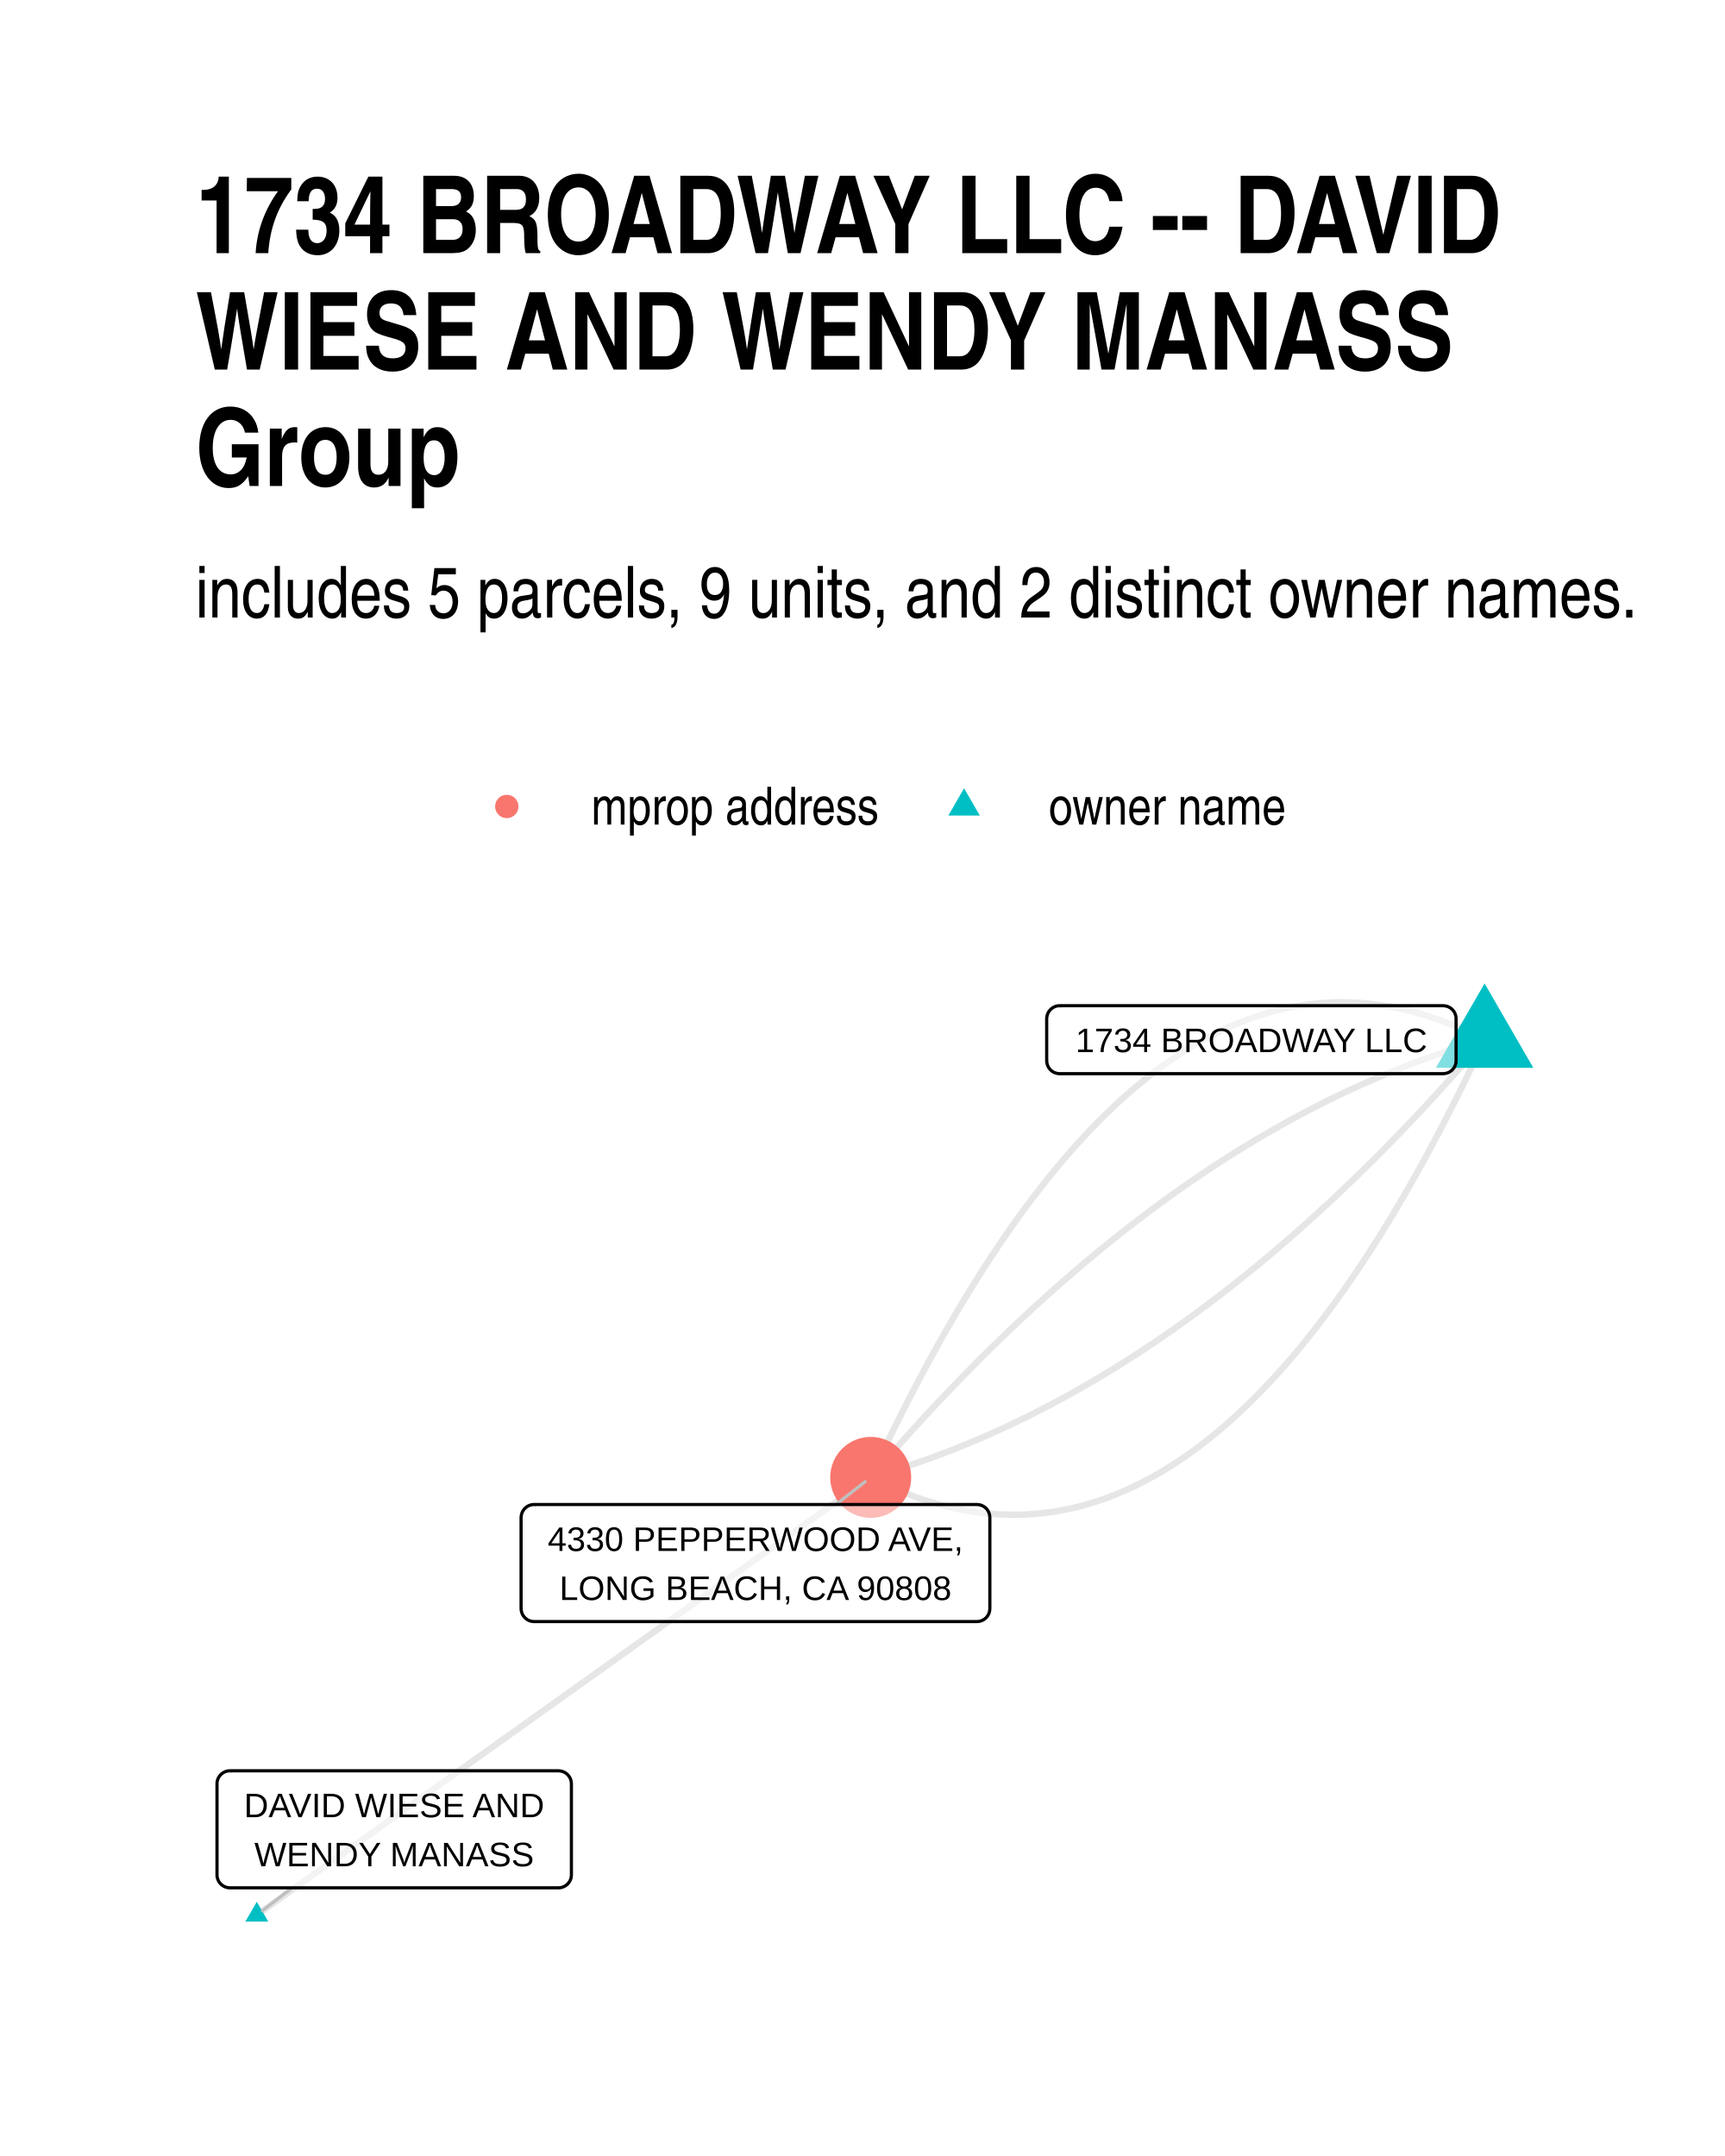
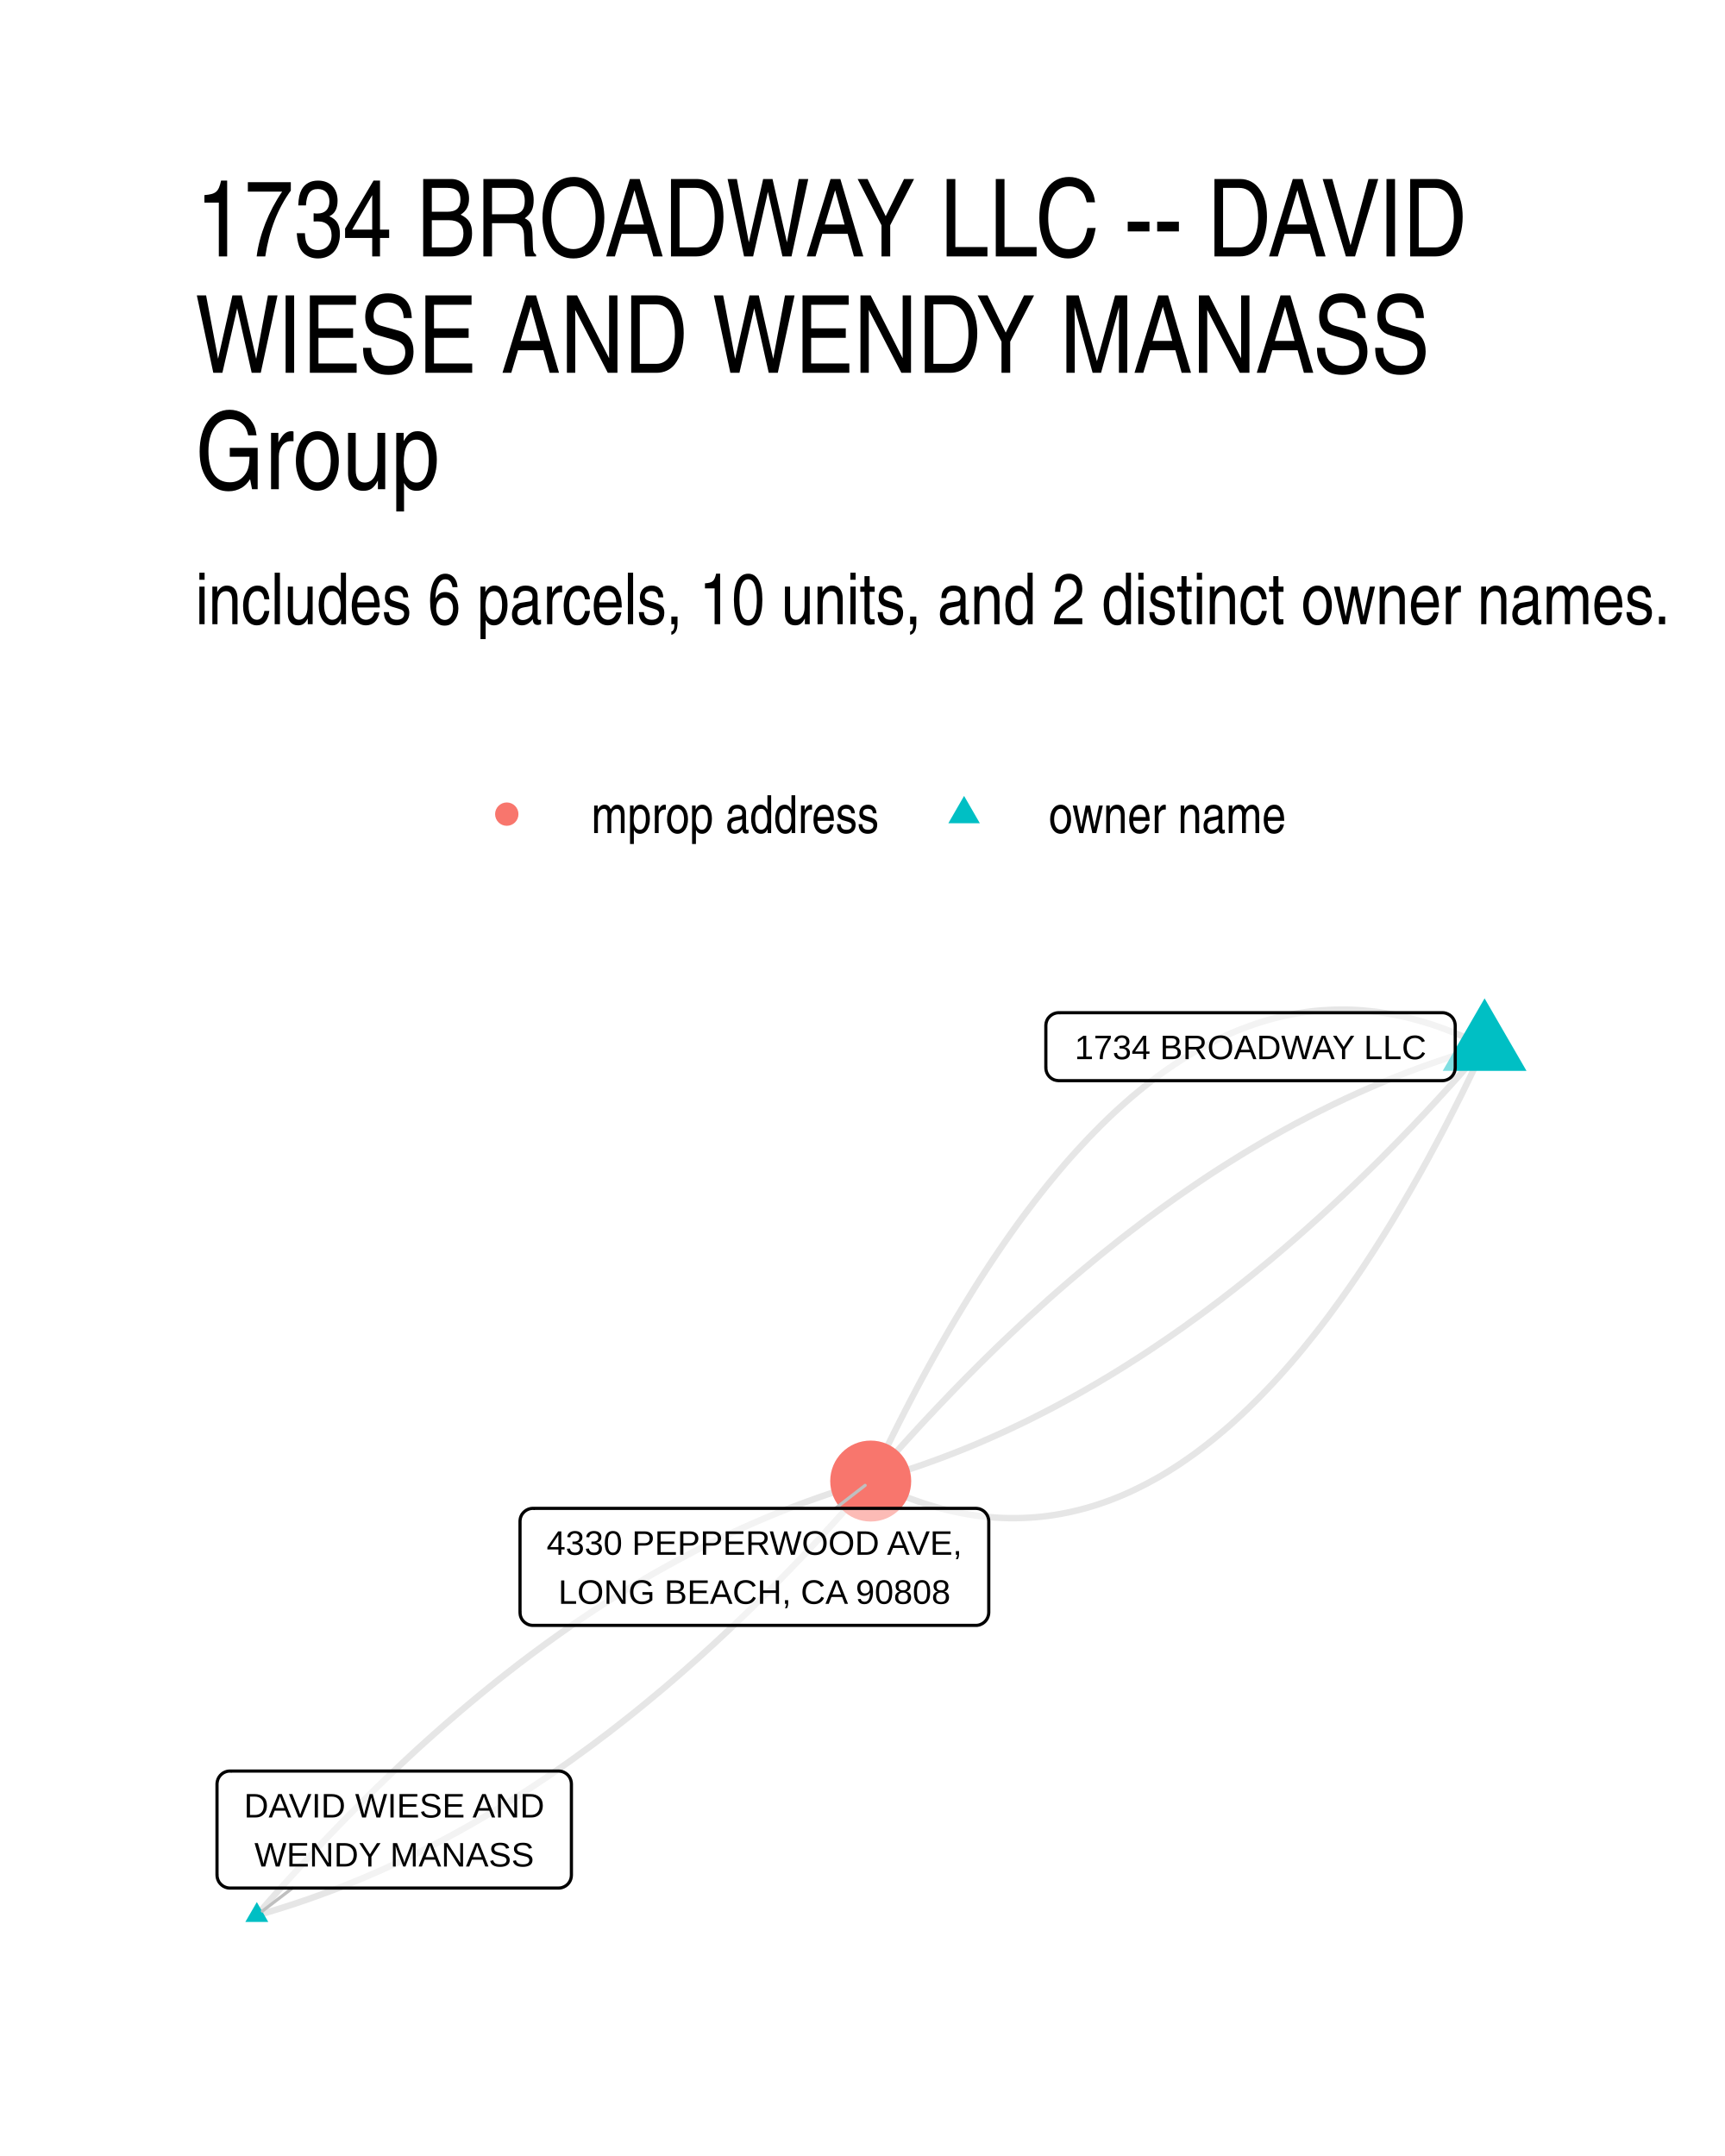
- <svg xmlns="http://www.w3.org/2000/svg" class="svglite" width="288.00pt" height="360.00pt" viewBox="0 0 288.00 360.00">
+ <svg xmlns="http://www.w3.org/2000/svg" width="384" height="480" class="svglite" viewBox="0 0 288 360">
  <defs>
-     <style type="text/css">
-     .svglite line, .svglite polyline, .svglite polygon, .svglite path, .svglite rect, .svglite circle {
-       fill: none;
-       stroke: #000000;
-       stroke-linecap: round;
-       stroke-linejoin: round;
-       stroke-miterlimit: 10.00;
-     }
-     .svglite text {
-       white-space: pre;
-     }
-   </style>
+     <style>.svglite line,.svglite polyline,.svglite polygon,.svglite path,.svglite circle{fill:none;stroke:#000000;stroke-linecap:round;stroke-linejoin:round;stroke-miterlimit:10.00}.svglite text{white-space:pre}</style>
  </defs>
-   <rect width="100%" height="100%" style="stroke: none; fill: #FFFFFF;" />
+   <rect width="100%" height="100%" style="stroke-linecap:round;stroke-linejoin:round;stroke-miterlimit:10.00;stroke:none;fill:#FFFFFF" />
  <defs>
    <clipPath id="cpMC4wMHwyODguMDB8MC4wMHwzNjAuMDA=">
-       <rect x="0.00" y="0.00" width="288.00" height="360.00" />
+       <path d="M0 0h288v360H0z" />
    </clipPath>
  </defs>
  <g clip-path="url(#cpMC4wMHwyODguMDB8MC4wMHwzNjAuMDA=)">
-     <rect x="0.00" y="0" width="288.00" height="360.00" style="stroke-width: 1.07; stroke: none; fill: #FFFFFF;" />
+     <path d="M0 0h288v360H0z" style="stroke-width:1.07;stroke:none;fill:#FFFFFF" />
  </g>
  <defs>
-     <clipPath id="cpMzIuNjN8MjU4LjExfDE1OS43NHwzMjcuMzc=">
-       <rect x="32.63" y="159.74" width="225.48" height="167.63" />
+     <clipPath id="cpMzIuNjN8MjU4LjExfDE2MS4wMnwzMjcuMzc=">
+       <path d="M32.63 161.02h225.48v166.36H32.63z" />
    </clipPath>
  </defs>
-   <g clip-path="url(#cpMzIuNjN8MjU4LjExfDE1OS43NHwzMjcuMzc=)">
-     <polyline points="247.86,173.60 246.75,173.04 245.63,172.50 244.52,172.00 243.41,171.51 242.30,171.06 241.19,170.63 240.08,170.22 238.98,169.85 237.88,169.50 236.77,169.17 235.67,168.88 234.58,168.61 233.48,168.36 232.39,168.15 231.29,167.95 230.20,167.79 229.11,167.65 228.02,167.54 226.94,167.46 225.85,167.40 224.77,167.37 223.69,167.36 222.61,167.38 221.53,167.43 220.45,167.51 219.38,167.61 218.30,167.74 217.23,167.89 216.16,168.07 215.09,168.28 214.03,168.51 212.96,168.77 211.90,169.06 210.84,169.37 209.78,169.71 208.72,170.08 207.66,170.47 206.61,170.89 205.55,171.34 204.50,171.81 203.45,172.31 202.40,172.84 201.36,173.39 200.31,173.97 199.27,174.57 198.23,175.21 197.19,175.86 196.15,176.55 195.11,177.26 194.07,178.00 193.04,178.76 192.01,179.56 190.98,180.37 189.95,181.22 188.92,182.09 187.90,182.99 186.87,183.91 185.85,184.86 184.83,185.84 183.81,186.84 182.80,187.87 181.78,188.93 180.77,190.01 179.75,191.12 178.74,192.26 177.73,193.42 176.73,194.61 175.72,195.83 174.72,197.07 173.72,198.34 172.72,199.63 171.72,200.96 170.72,202.30 169.72,203.68 168.73,205.08 167.74,206.51 166.75,207.96 165.76,209.45 164.77,210.95 163.78,212.49 162.80,214.05 161.82,215.64 160.84,217.25 159.86,218.89 158.88,220.56 157.91,222.25 156.93,223.97 155.96,225.72 154.99,227.49 154.02,229.29 153.05,231.12 152.09,232.97 151.12,234.85 150.16,236.76 149.20,238.69 148.24,240.65 147.28,242.64 146.32,244.65 145.37,246.69 " style="stroke-width: 1.07; stroke: #000000; stroke-opacity: 0.10; stroke-linecap: butt;" />
-     <polyline points="247.86,173.60 246.80,173.91 245.74,174.22 244.68,174.54 243.62,174.88 242.56,175.22 241.50,175.56 240.44,175.92 239.38,176.29 238.32,176.66 237.26,177.05 236.21,177.44 235.15,177.84 234.10,178.25 233.04,178.67 231.99,179.10 230.93,179.54 229.88,179.99 228.83,180.44 227.77,180.91 226.72,181.38 225.67,181.86 224.62,182.35 223.57,182.85 222.52,183.36 221.47,183.87 220.42,184.40 219.37,184.94 218.33,185.48 217.28,186.03 216.23,186.59 215.19,187.16 214.14,187.74 213.10,188.33 212.05,188.93 211.01,189.53 209.97,190.15 208.93,190.77 207.88,191.40 206.84,192.04 205.80,192.69 204.76,193.35 203.72,194.02 202.68,194.69 201.64,195.38 200.61,196.07 199.57,196.78 198.53,197.49 197.50,198.21 196.46,198.94 195.42,199.68 194.39,200.42 193.36,201.18 192.32,201.94 191.29,202.72 190.26,203.50 189.22,204.29 188.19,205.09 187.16,205.90 186.13,206.72 185.10,207.54 184.07,208.38 183.04,209.22 182.02,210.08 180.99,210.94 179.96,211.81 178.93,212.69 177.91,213.58 176.88,214.48 175.86,215.38 174.83,216.30 173.81,217.22 172.79,218.15 171.76,219.10 170.74,220.05 169.72,221.01 168.70,221.97 167.68,222.95 166.66,223.94 165.64,224.93 164.62,225.94 163.60,226.95 162.59,227.97 161.57,229.00 160.55,230.04 159.54,231.09 158.52,232.14 157.51,233.21 156.49,234.28 155.48,235.37 154.46,236.46 153.45,237.56 152.44,238.67 151.43,239.79 150.42,240.92 149.41,242.05 148.40,243.20 147.39,244.35 146.38,245.51 145.37,246.69 " style="stroke-width: 1.07; stroke: #000000; stroke-opacity: 0.10; stroke-linecap: butt;" />
-     <polyline points="42.88,319.75 43.91,319.01 44.95,318.28 45.98,317.54 47.02,316.80 48.05,316.06 49.09,315.32 50.12,314.59 51.16,313.85 52.19,313.11 53.23,312.37 54.27,311.63 55.30,310.90 56.34,310.16 57.37,309.42 58.41,308.68 59.44,307.94 60.48,307.21 61.51,306.47 62.55,305.73 63.58,304.99 64.62,304.25 65.65,303.52 66.69,302.78 67.72,302.04 68.76,301.30 69.79,300.56 70.83,299.83 71.86,299.09 72.90,298.35 73.94,297.61 74.97,296.87 76.01,296.14 77.04,295.40 78.08,294.66 79.11,293.92 80.15,293.18 81.18,292.45 82.22,291.71 83.25,290.97 84.29,290.23 85.32,289.49 86.36,288.76 87.39,288.02 88.43,287.28 89.46,286.54 90.50,285.80 91.54,285.06 92.57,284.33 93.61,283.59 94.64,282.85 95.68,282.11 96.71,281.37 97.75,280.64 98.78,279.90 99.82,279.16 100.85,278.42 101.89,277.68 102.92,276.95 103.96,276.21 104.99,275.47 106.03,274.73 107.06,273.99 108.10,273.26 109.14,272.52 110.17,271.78 111.21,271.04 112.24,270.30 113.28,269.57 114.31,268.83 115.35,268.09 116.38,267.35 117.42,266.61 118.45,265.88 119.49,265.14 120.52,264.40 121.56,263.66 122.59,262.92 123.63,262.19 124.66,261.45 125.70,260.71 126.74,259.97 127.77,259.23 128.81,258.50 129.84,257.76 130.88,257.02 131.91,256.28 132.95,255.54 133.98,254.81 135.02,254.07 136.05,253.33 137.09,252.59 138.12,251.85 139.16,251.11 140.19,250.38 141.23,249.64 142.26,248.90 143.30,248.16 144.34,247.42 145.37,246.69 " style="stroke-width: 1.07; stroke: #000000; stroke-opacity: 0.10; stroke-linecap: butt;" />
-     <polyline points="247.86,173.60 246.85,174.77 245.85,175.94 244.84,177.09 243.83,178.24 242.82,179.37 241.80,180.50 240.79,181.62 239.78,182.73 238.77,183.83 237.76,184.92 236.74,186.01 235.73,187.08 234.71,188.15 233.70,189.20 232.68,190.25 231.66,191.29 230.65,192.32 229.63,193.34 228.61,194.35 227.59,195.36 226.57,196.35 225.55,197.34 224.53,198.31 223.51,199.28 222.49,200.24 221.47,201.19 220.45,202.13 219.42,203.07 218.40,203.99 217.37,204.91 216.35,205.81 215.32,206.71 214.30,207.60 213.27,208.48 212.25,209.35 211.22,210.21 210.19,211.07 209.16,211.91 208.13,212.75 207.10,213.57 206.07,214.39 205.04,215.20 204.01,216.00 202.98,216.79 201.94,217.57 200.91,218.35 199.88,219.11 198.84,219.87 197.81,220.61 196.77,221.35 195.74,222.08 194.70,222.80 193.66,223.51 192.63,224.22 191.59,224.91 190.55,225.60 189.51,226.27 188.47,226.94 187.43,227.60 186.39,228.25 185.35,228.89 184.31,229.52 183.27,230.14 182.22,230.76 181.18,231.36 180.13,231.96 179.09,232.55 178.04,233.13 177.00,233.70 175.95,234.26 174.91,234.81 173.86,235.35 172.81,235.89 171.76,236.42 170.71,236.93 169.66,237.44 168.61,237.94 167.56,238.43 166.51,238.91 165.46,239.38 164.41,239.85 163.35,240.30 162.30,240.75 161.25,241.19 160.19,241.62 159.14,242.04 158.08,242.45 157.03,242.85 155.97,243.24 154.91,243.63 153.85,244.00 152.79,244.37 151.74,244.73 150.68,245.07 149.62,245.41 148.56,245.75 147.49,246.07 146.43,246.38 145.37,246.69 " style="stroke-width: 1.07; stroke: #000000; stroke-opacity: 0.10; stroke-linecap: butt;" />
-     <polyline points="247.86,173.60 246.91,175.64 245.95,177.65 244.99,179.64 244.04,181.60 243.07,183.53 242.11,185.44 241.15,187.32 240.18,189.17 239.21,191.00 238.25,192.80 237.27,194.57 236.30,196.32 235.33,198.04 234.35,199.73 233.37,201.40 232.40,203.04 231.41,204.65 230.43,206.24 229.45,207.80 228.46,209.34 227.48,210.84 226.49,212.33 225.50,213.78 224.50,215.21 223.51,216.61 222.51,217.99 221.52,219.33 220.52,220.66 219.52,221.95 218.51,223.22 217.51,224.46 216.51,225.68 215.50,226.87 214.49,228.03 213.48,229.17 212.47,230.28 211.45,231.36 210.44,232.42 209.42,233.45 208.40,234.45 207.38,235.43 206.36,236.38 205.34,237.30 204.31,238.20 203.28,239.07 202.25,239.92 201.22,240.73 200.19,241.53 199.16,242.29 198.12,243.03 197.09,243.74 196.05,244.43 195.01,245.08 193.97,245.72 192.92,246.32 191.88,246.90 190.83,247.45 189.78,247.98 188.73,248.48 187.68,248.95 186.63,249.40 185.57,249.82 184.51,250.21 183.46,250.58 182.40,250.92 181.33,251.23 180.27,251.52 179.21,251.78 178.14,252.01 177.07,252.22 176.00,252.40 174.93,252.55 173.86,252.68 172.78,252.78 171.70,252.86 170.63,252.91 169.55,252.93 168.46,252.92 167.38,252.89 166.30,252.83 165.21,252.75 164.12,252.64 163.03,252.50 161.94,252.34 160.85,252.14 159.75,251.93 158.66,251.68 157.56,251.41 156.46,251.12 155.36,250.79 154.25,250.44 153.15,250.07 152.04,249.66 150.94,249.23 149.83,248.78 148.71,248.29 147.60,247.78 146.49,247.25 145.37,246.69 " style="stroke-width: 1.07; stroke: #000000; stroke-opacity: 0.10; stroke-linecap: butt;" />
-     <polygon points="247.86,164.21 256.00,178.30 239.73,178.30 " style="stroke-width: 0.71; stroke: none; fill: #00BFC4;" />
-     <polygon points="42.88,317.54 44.79,320.86 40.96,320.86 " style="stroke-width: 0.71; stroke: none; fill: #00BFC4;" />
-     <circle cx="145.37" cy="246.69" r="6.76" style="stroke-width: 0.71; stroke: none; fill: #F8766D;" />
-     <line x1="48.77" y1="315.22" x2="43.81" y2="319.04" style="stroke-width: 0.53; stroke: #BFBFBF;" />
-     <line x1="139.56" y1="251.22" x2="144.44" y2="247.41" style="stroke-width: 0.53; stroke: #BFBFBF;" />
-     <polygon points="176.91,179.28 240.94,179.28 240.86,179.28 241.20,179.26 241.54,179.19 241.87,179.07 242.17,178.89 242.44,178.67 242.67,178.41 242.86,178.12 242.99,177.80 243.08,177.46 243.10,177.12 243.10,177.12 243.10,170.09 243.10,170.09 243.08,169.74 242.99,169.41 242.86,169.09 242.67,168.79 242.44,168.53 242.17,168.31 241.87,168.14 241.54,168.01 241.20,167.95 240.94,167.93 176.91,167.93 177.17,167.95 176.83,167.93 176.48,167.97 176.15,168.07 175.83,168.22 175.55,168.42 175.30,168.66 175.09,168.94 174.93,169.24 174.82,169.57 174.76,169.92 174.75,170.09 174.75,177.12 174.76,176.94 174.76,177.29 174.82,177.63 174.93,177.96 175.09,178.27 175.30,178.55 175.55,178.79 175.83,178.99 176.15,179.14 176.48,179.23 176.83,179.28 " style="stroke-width: 0.53; fill: #FFFFFF; fill-opacity: 0.50;" />
-     <text x="208.93" y="175.68" text-anchor="middle" style="font-size: 5.69px; font-family: &quot;Liberation Sans&quot;;" textLength="61.15px" lengthAdjust="spacingAndGlyphs">1734 BROADWAY LLC</text>
-     <polygon points="38.39,315.22 93.24,315.22 93.15,315.22 93.50,315.21 93.84,315.14 94.16,315.01 94.46,314.84 94.73,314.62 94.96,314.36 95.15,314.07 95.29,313.75 95.37,313.41 95.40,313.06 95.40,313.06 95.40,297.84 95.40,297.84 95.37,297.49 95.29,297.16 95.15,296.84 94.96,296.54 94.73,296.28 94.46,296.06 94.16,295.89 93.84,295.77 93.50,295.70 93.24,295.68 38.39,295.68 38.65,295.70 38.30,295.68 37.96,295.72 37.62,295.82 37.31,295.97 37.02,296.17 36.77,296.41 36.56,296.69 36.40,296.99 36.29,297.32 36.23,297.67 36.23,297.84 36.23,313.06 36.23,312.89 36.23,313.24 36.29,313.58 36.40,313.91 36.56,314.22 36.77,314.49 37.02,314.73 37.31,314.93 37.62,315.08 37.96,315.18 38.30,315.22 " style="stroke-width: 0.53; fill: #FFFFFF; fill-opacity: 0.50;" />
-     <text x="65.81" y="303.43" text-anchor="middle" style="font-size: 5.69px; font-family: &quot;Liberation Sans&quot;;" textLength="51.97px" lengthAdjust="spacingAndGlyphs">DAVID WIESE AND</text>
-     <text x="65.81" y="311.62" text-anchor="middle" style="font-size: 5.69px; font-family: &quot;Liberation Sans&quot;;" textLength="46.98px" lengthAdjust="spacingAndGlyphs">WENDY MANASS</text>
-     <polygon points="89.16,270.76 163.10,270.76 163.01,270.76 163.36,270.75 163.70,270.68 164.03,270.55 164.33,270.38 164.60,270.16 164.83,269.90 165.01,269.61 165.15,269.29 165.23,268.95 165.26,268.60 165.26,268.60 165.26,253.38 165.26,253.38 165.23,253.03 165.15,252.70 165.01,252.38 164.83,252.08 164.60,251.82 164.33,251.60 164.03,251.43 163.70,251.30 163.36,251.24 163.10,251.22 89.16,251.22 89.42,251.24 89.08,251.22 88.73,251.26 88.40,251.36 88.08,251.51 87.80,251.71 87.55,251.95 87.34,252.23 87.18,252.53 87.07,252.86 87.01,253.21 87.00,253.38 87.00,268.60 87.01,268.43 87.01,268.78 87.07,269.12 87.18,269.45 87.34,269.76 87.55,270.03 87.80,270.27 88.08,270.47 88.40,270.62 88.73,270.72 89.08,270.76 " style="stroke-width: 0.53; fill: #FFFFFF; fill-opacity: 0.50;" />
-     <text x="126.13" y="258.97" text-anchor="middle" style="font-size: 5.69px; font-family: &quot;Liberation Sans&quot;;" textLength="71.06px" lengthAdjust="spacingAndGlyphs">4330 PEPPERWOOD AVE,</text>
-     <text x="126.13" y="267.16" text-anchor="middle" style="font-size: 5.69px; font-family: &quot;Liberation Sans&quot;;" textLength="68.84px" lengthAdjust="spacingAndGlyphs">LONG BEACH, CA 90808</text>
+   <g clip-path="url(#cpMzIuNjN8MjU4LjExfDE2MS4wMnwzMjcuMzc=)">
+     <path d="m247.86 174.77-1.11-.56-1.12-.53-1.11-.5-1.11-.48-1.11-.45-1.11-.43-1.11-.4-1.1-.38-1.1-.34-1.11-.32-1.1-.3-1.09-.27-1.1-.24-1.09-.21-1.1-.19-1.09-.17-1.09-.13-1.09-.11-1.08-.09-1.09-.06-1.08-.03h-1.08l-1.08.02-1.08.05-1.08.07-1.07.1-1.08.13-1.07.15-1.07.18-1.07.21-1.06.23-1.07.26-1.06.28-1.06.31-1.06.34-1.06.37-1.06.39-1.05.41-1.06.44-1.05.47-1.05.5-1.05.52-1.04.55-1.05.57-1.04.61-1.04.62-1.04.66-1.04.68-1.04.7-1.04.73-1.03.76-1.03.79-1.03.81-1.03.84-1.03.86-1.02.89-1.03.92-1.02.94-1.02.97-1.02 1-1.01 1.02-1.02 1.05-1.01 1.08-1.02 1.1-1.01 1.12-1.01 1.16-1 1.18-1.01 1.21-1 1.23-1 1.26-1 1.28-1 1.32-1 1.33-1 1.37-.99 1.39-.99 1.42-.99 1.44-.99 1.47-.99 1.5-.99 1.52-.98 1.55-.98 1.58-.98 1.6-.98 1.63-.98 1.65-.97 1.68-.98 1.71-.97 1.73-.97 1.76-.97 1.79-.97 1.81-.96 1.84-.97 1.87-.96 1.89-.96 1.91-.96 1.95-.96 1.97-.96 2-.95 2.02M42.88 319.81l1.06-.3 1.06-.31 1.06-.32 1.06-.33 1.06-.34 1.06-.34 1.06-.36 1.06-.36 1.06-.38 1.05-.38 1.06-.39 1.06-.4 1.05-.4 1.06-.42 1.05-.42 1.06-.44 1.05-.44 1.05-.45 1.06-.46 1.05-.47 1.05-.48 1.05-.49 1.05-.49 1.05-.51 1.05-.51 1.05-.52 1.04-.53 1.05-.54 1.05-.55 1.05-.55 1.04-.57 1.05-.57 1.04-.59 1.05-.59 1.04-.6 1.04-.61 1.04-.62 1.05-.63 1.04-.63 1.04-.65 1.04-.65 1.04-.66 1.04-.67 1.04-.68 1.03-.69 1.04-.7 1.04-.7 1.03-.72 1.04-.72 1.04-.73 1.03-.75 1.03-.75 1.04-.75 1.03-.77 1.03-.78 1.04-.78 1.03-.8 1.03-.8 1.03-.81 1.03-.82 1.03-.83 1.03-.84 1.02-.85 1.03-.85 1.03-.86 1.03-.88 1.02-.88 1.03-.89 1.02-.9 1.03-.91 1.02-.91 1.02-.93 1.03-.93 1.02-.95 1.02-.95 1.02-.96 1.02-.97 1.02-.98 1.02-.98 1.02-1 1.02-1.01 1.01-1.01 1.02-1.02 1.02-1.03 1.01-1.04 1.02-1.05 1.01-1.06 1.02-1.06 1.01-1.08 1.02-1.08 1.01-1.09 1.01-1.11 1.01-1.11 1.01-1.11 1.01-1.13 1.01-1.14 1.01-1.14 1.01-1.16 1.01-1.16" style="stroke-width:1.07;stroke:#000000;stroke-opacity:0.10;stroke-linecap:butt" />
+     <path d="m247.86 174.77-1.06.3-1.06.32-1.06.32-1.06.32-1.06.34-1.06.35-1.06.35-1.06.37-1.06.37-1.06.38-1.05.39-1.06.4-1.05.41-1.06.41-1.05.43-1.06.43-1.05.45-1.05.45-1.06.46-1.05.47-1.05.48-1.05.48-1.05.5-1.05.5-1.05.52-1.05.52-1.05.53-1.04.54-1.05.55-1.05.55-1.04.57-1.05.57-1.04.59-1.05.59-1.04.6-1.04.61-1.04.62-1.05.62-1.04.64-1.04.65-1.04.65-1.04.66-1.04.67-1.04.68-1.03.69-1.04.7-1.04.71-1.03.71-1.04.72-1.04.74-1.03.74-1.03.75-1.04.76-1.03.76-1.03.78-1.04.79-1.03.79-1.03.8-1.03.82-1.03.82-1.03.82-1.03.84-1.02.85-1.03.85-1.03.87-1.03.87-1.02.88-1.03.89-1.02.9-1.03.91-1.02.92-1.02.93-1.03.93-1.02.94-1.02.96-1.02.96-1.02.97-1.02.97-1.02.99-1.02 1-1.02 1-1.01 1.02-1.02 1.02-1.02 1.03-1.01 1.04-1.02 1.05-1.01 1.06-1.02 1.06-1.01 1.08-1.02 1.08-1.01 1.09-1.01 1.1-1.01 1.11-1.01 1.12-1.01 1.13-1.01 1.14-1.01 1.14-1.01 1.16-1.01 1.16M42.88 319.81l1.01-1.16 1-1.16 1.01-1.14 1.01-1.14 1.01-1.12 1.02-1.12 1.01-1.11 1.01-1.1 1.01-1.1 1.01-1.08L54 307.5l1.01-1.06 1.02-1.06 1.01-1.05 1.02-1.04 1.02-1.03 1.01-1.02 1.02-1.01 1.02-1.01 1.02-.99 1.02-.99 1.02-.98 1.02-.97 1.02-.96 1.02-.95 1.02-.95 1.02-.93 1.03-.93 1.02-.91 1.03-.91 1.02-.9 1.03-.89 1.02-.88 1.03-.87 1.03-.87 1.02-.85 1.03-.85 1.03-.84 1.03-.83 1.03-.82 1.03-.81 1.03-.8 1.03-.8 1.03-.78 1.04-.78 1.03-.76 1.03-.76 1.04-.75 1.03-.74 1.04-.74 1.03-.72 1.04-.72 1.04-.7 1.03-.7 1.04-.69 1.04-.68 1.04-.67 1.04-.66 1.04-.65 1.04-.65 1.04-.63 1.04-.63 1.05-.62 1.04-.61 1.04-.6 1.05-.59 1.04-.58 1.05-.58 1.04-.56 1.05-.56 1.04-.55 1.05-.54 1.05-.53 1.05-.52 1.05-.51 1.05-.51 1.05-.49 1.05-.49 1.05-.48 1.05-.47 1.05-.46 1.06-.45 1.05-.44 1.05-.44 1.06-.42 1.05-.42 1.06-.4 1.06-.4 1.05-.39 1.06-.38 1.06-.38 1.06-.36 1.06-.36 1.05-.34 1.06-.34 1.07-.33 1.06-.32 1.06-.31 1.06-.3" style="stroke-width:1.07;stroke:#000000;stroke-opacity:0.10;stroke-linecap:butt" />
+     <path d="m247.86 174.77-1.01 1.17-1 1.15-1.01 1.14-1.01 1.14-1.01 1.13-1.02 1.12-1.01 1.11-1.01 1.1-1.01 1.09-1.01 1.09-1.02 1.07-1.01 1.07-1.02 1.05-1.01 1.05-1.02 1.04-1.02 1.03-1.01 1.03-1.02 1.01-1.02 1-1.02 1-1.02.99-1.02.98-1.02.97-1.02.96-1.02.95-1.02.94-1.02.94-1.03.92-1.02.92-1.03.91-1.02.9-1.03.89-1.02.88-1.03.87-1.02.87-1.03.85-1.03.85-1.03.84-1.03.83-1.03.82-1.03.81-1.03.8-1.03.8-1.03.78-1.04.78-1.03.77-1.03.75-1.04.75-1.03.75-1.04.73-1.03.72-1.04.72-1.04.7-1.03.7-1.04.69-1.04.68-1.04.67-1.04.66-1.04.66-1.04.64-1.04.64-1.04.62-1.04.62-1.05.61-1.04.6-1.05.6-1.04.58-1.05.57-1.04.57-1.05.56-1.04.54-1.05.54-1.05.53-1.05.53-1.05.51-1.05.5-1.05.5-1.05.49-1.05.47-1.05.47-1.05.46-1.06.46-1.05.44-1.05.43-1.06.43-1.05.41-1.06.41-1.05.4-1.06.39-1.06.38-1.06.38-1.06.36-1.05.35-1.06.35-1.06.34-1.06.33-1.07.32-1.06.31-1.06.3" style="stroke-width:1.07;stroke:#000000;stroke-opacity:0.10;stroke-linecap:butt" />
+     <path d="m247.86 174.77-.95 2.03-.96 1.99-.96 1.97-.95 1.95-.97 1.92-.96 1.89-.96 1.86-.97 1.84-.97 1.81-.96 1.79-.98 1.76-.97 1.73-.97 1.71-.98 1.68-.98 1.66-.97 1.62-.99 1.61-.98 1.57-.98 1.55-.99 1.52-.98 1.5-.99 1.47-.99 1.44-1 1.42-.99 1.39-1 1.37-.99 1.34-1 1.31-1 1.28-1.01 1.26-1 1.24-1 1.2-1.01 1.18-1.01 1.16-1.01 1.13-1.01 1.1-1.02 1.07-1.01 1.05-1.02 1.02-1.02 1-1.02.97-1.02.94-1.02.92-1.03.89-1.03.86-1.03.84-1.03.81-1.03.79-1.03.76-1.04.73-1.03.71-1.04.68-1.04.65-1.04.63-1.05.6-1.04.57-1.05.55-1.05.52-1.05.5-1.05.47-1.05.44-1.06.42-1.06.39-1.05.36-1.06.34-1.07.31-1.06.28-1.06.26-1.07.23-1.07.21-1.07.18-1.07.15-1.07.13-1.08.1-1.08.07-1.07.05-1.08.02h-1.09l-1.08-.03-1.08-.06-1.09-.08-1.09-.11-1.09-.14-1.09-.16-1.09-.19-1.1-.22-1.09-.24-1.1-.27-1.1-.29-1.1-.33-1.11-.34-1.1-.38-1.11-.4-1.1-.42-1.11-.46-1.12-.47-1.11-.51-1.11-.53-1.12-.56" style="stroke-width:1.07;stroke:#000000;stroke-opacity:0.10;stroke-linecap:butt" />
+     <path d="m247.86 166.7 7 12.11h-13.99zM42.88 317.6l1.91 3.32h-3.83z" style="stroke-width:0.71;stroke:none;fill:#00BFC4" />
+     <circle cx="145.37" cy="247.3" r="6.76" style="stroke-width:0.71;stroke:none;fill:#F8766D" />
+     <path d="m48.83 315.26-5.02 3.84m95.67-67.24 4.96-3.84" style="stroke-width:0.53;stroke:#BFBFBF" />
+     <path d="M176.77 180.45h64.03l-.09-.01.35-.01.34-.07.32-.12.31-.18.27-.22.23-.26.18-.29.14-.32.08-.34.03-.34h0v-7.03h0l-.03-.35-.08-.34-.14-.32-.18-.29-.23-.26-.27-.22-.31-.17-.32-.13-.34-.07-.26-.01h-64.03l.26.01-.35-.01-.34.04-.34.1-.31.15-.29.2-.25.24-.21.27-.16.31-.11.33-.05.34-.01.18v7.03l.01-.18v.35l.05.34.11.33.16.31.21.28.25.24.29.2.31.15.34.09.34.04z" style="stroke-width:0.53;fill:#FFFFFF;fill-opacity:0.50" />
+     <text x="208.78" y="176.85" lengthAdjust="spacingAndGlyphs" style="font-size:5.69px;font-family:&quot;Liberation Sans&quot;" text-anchor="middle" textLength="61.15">1734 BROADWAY LLC</text>
+     <path d="M38.39 315.26h54.85-.08l.34-.01.34-.07.33-.13.3-.17.27-.22.23-.26.19-.3.13-.31.08-.34.03-.35h0v-15.22h0l-.03-.35-.08-.33-.13-.32-.19-.3-.23-.26-.27-.22-.3-.17-.33-.13-.34-.06-.26-.02H38.39l.26.02-.34-.02-.35.04-.33.1-.32.15-.28.2-.25.24-.21.28-.16.3-.11.33-.06.35-.01.17v15.22l.01-.17v.34l.06.35.11.33.16.31.21.27.25.24.28.2.32.15.33.1.35.04z" style="stroke-width:0.53;fill:#FFFFFF;fill-opacity:0.50" />
+     <text x="65.82" y="303.47" lengthAdjust="spacingAndGlyphs" style="font-size:5.69px;font-family:&quot;Liberation Sans&quot;" text-anchor="middle" textLength="51.97">DAVID WIESE AND</text>
+     <text x="65.82" y="311.66" lengthAdjust="spacingAndGlyphs" style="font-size:5.69px;font-family:&quot;Liberation Sans&quot;" text-anchor="middle" textLength="46.98">WENDY MANASS</text>
+     <path d="M88.98 271.4h73.94-.09l.35-.01.34-.07.32-.13.3-.17.27-.22.23-.26.19-.3.13-.31.09-.34.03-.35h0v-15.22h0l-.03-.35-.09-.33-.13-.32-.19-.3-.23-.26-.27-.22-.3-.17-.32-.13-.34-.06-.26-.02H88.98l.26.02-.35-.02-.34.04-.34.1-.31.15-.29.2-.25.24-.21.27-.16.31-.11.33-.05.35-.01.17v15.22l.01-.17v.34l.05.35.11.33.16.31.21.27.25.24.29.2.31.15.34.1.34.04z" style="stroke-width:0.53;fill:#FFFFFF;fill-opacity:0.50" />
+     <text x="125.95" y="259.61" lengthAdjust="spacingAndGlyphs" style="font-size:5.69px;font-family:&quot;Liberation Sans&quot;" text-anchor="middle" textLength="71.06">4330 PEPPERWOOD AVE,</text>
+     <text x="125.95" y="267.8" lengthAdjust="spacingAndGlyphs" style="font-size:5.69px;font-family:&quot;Liberation Sans&quot;" text-anchor="middle" textLength="68.84">LONG BEACH, CA 90808</text>
  </g>
  <g clip-path="url(#cpMC4wMHwyODguMDB8MC4wMHwzNjAuMDA=)">
-     <circle cx="84.61" cy="134.66" r="1.95" style="stroke-width: 0.71; stroke: none; fill: #F8766D;" />
-     <polygon points="160.96,131.62 163.59,136.18 158.33,136.18 " style="stroke-width: 0.71; stroke: none; fill: #00BFC4;" />
-     <text x="98.72" y="137.69" style="font-size: 8.80px; font-family: &quot;Liberation Sans Narrow&quot;;" textLength="48.12px" lengthAdjust="spacingAndGlyphs">mprop address</text>
-     <text x="175.08" y="137.69" style="font-size: 8.80px; font-family: &quot;Liberation Sans Narrow&quot;;" textLength="39.69px" lengthAdjust="spacingAndGlyphs">owner name</text>
-     <text x="32.63" y="103.11" style="font-size: 12.00px; font-family: &quot;Liberation Sans Narrow&quot;;" textLength="241.29px" lengthAdjust="spacingAndGlyphs">includes 5 parcels, 9 units, and 2 distinct owner names.</text>
-     <text x="32.63" y="42.27" style="font-size: 18.00px; font-weight: bold; font-family: &quot;Liberation Sans Narrow&quot;;" textLength="218.71px" lengthAdjust="spacingAndGlyphs">1734 BROADWAY LLC -- DAVID</text>
-     <text x="32.63" y="61.71" style="font-size: 18.00px; font-weight: bold; font-family: &quot;Liberation Sans Narrow&quot;;" textLength="209.94px" lengthAdjust="spacingAndGlyphs">WIESE AND WENDY MANASS</text>
-     <text x="32.63" y="81.15" style="font-size: 18.00px; font-weight: bold; font-family: &quot;Liberation Sans Narrow&quot;;" textLength="44.27px" lengthAdjust="spacingAndGlyphs">Group</text>
+     <circle cx="84.61" cy="135.94" r="1.95" style="stroke-width:0.71;stroke:none;fill:#F8766D" />
+     <path d="m160.96 132.9 2.63 4.56h-5.26z" style="stroke-width:0.71;stroke:none;fill:#00BFC4" />
+     <text x="98.73" y="139.1" lengthAdjust="spacingAndGlyphs" style="font-size:8.80px;font-weight:0;font-family:&quot;Nimbus Sans Narrow&quot;" textLength="48.11">mprop address</text>
+     <text x="175.08" y="139.1" lengthAdjust="spacingAndGlyphs" style="font-size:8.80px;font-weight:0;font-family:&quot;Nimbus Sans Narrow&quot;" textLength="39.69">owner name</text>
+     <text x="32.63" y="104.23" lengthAdjust="spacingAndGlyphs" style="font-size:12.00px;font-weight:0;font-family:&quot;Nimbus Sans Narrow&quot;" textLength="246.65">includes 6 parcels, 10 units, and 2 distinct owner names.</text>
+     <text x="32.63" y="42.81" lengthAdjust="spacingAndGlyphs" style="font-size:18.00px;font-weight:0;font-family:&quot;Nimbus Sans Narrow&quot;" textLength="222.25">1734 BROADWAY LLC -- DAVID</text>
+     <text x="32.63" y="62.25" lengthAdjust="spacingAndGlyphs" style="font-size:18.00px;font-weight:0;font-family:&quot;Nimbus Sans Narrow&quot;" textLength="210.77">WIESE AND WENDY MANASS</text>
+     <text x="32.63" y="81.69" lengthAdjust="spacingAndGlyphs" style="font-size:18.00px;font-weight:0;font-family:&quot;Nimbus Sans Narrow&quot;" textLength="44.29">Group</text>
  </g>
</svg>
